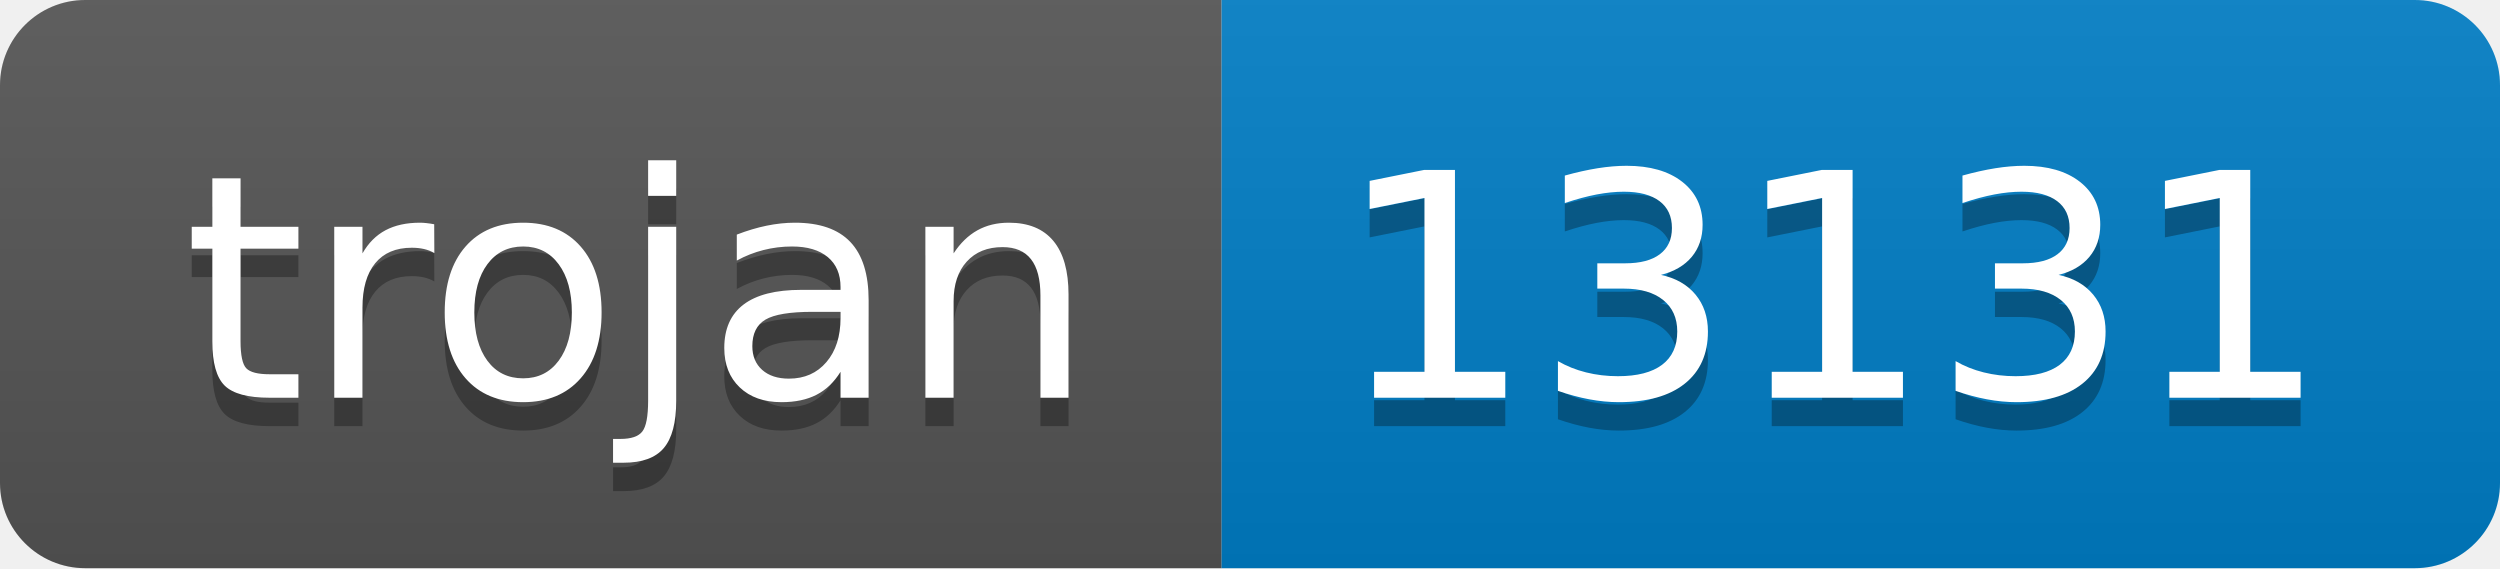
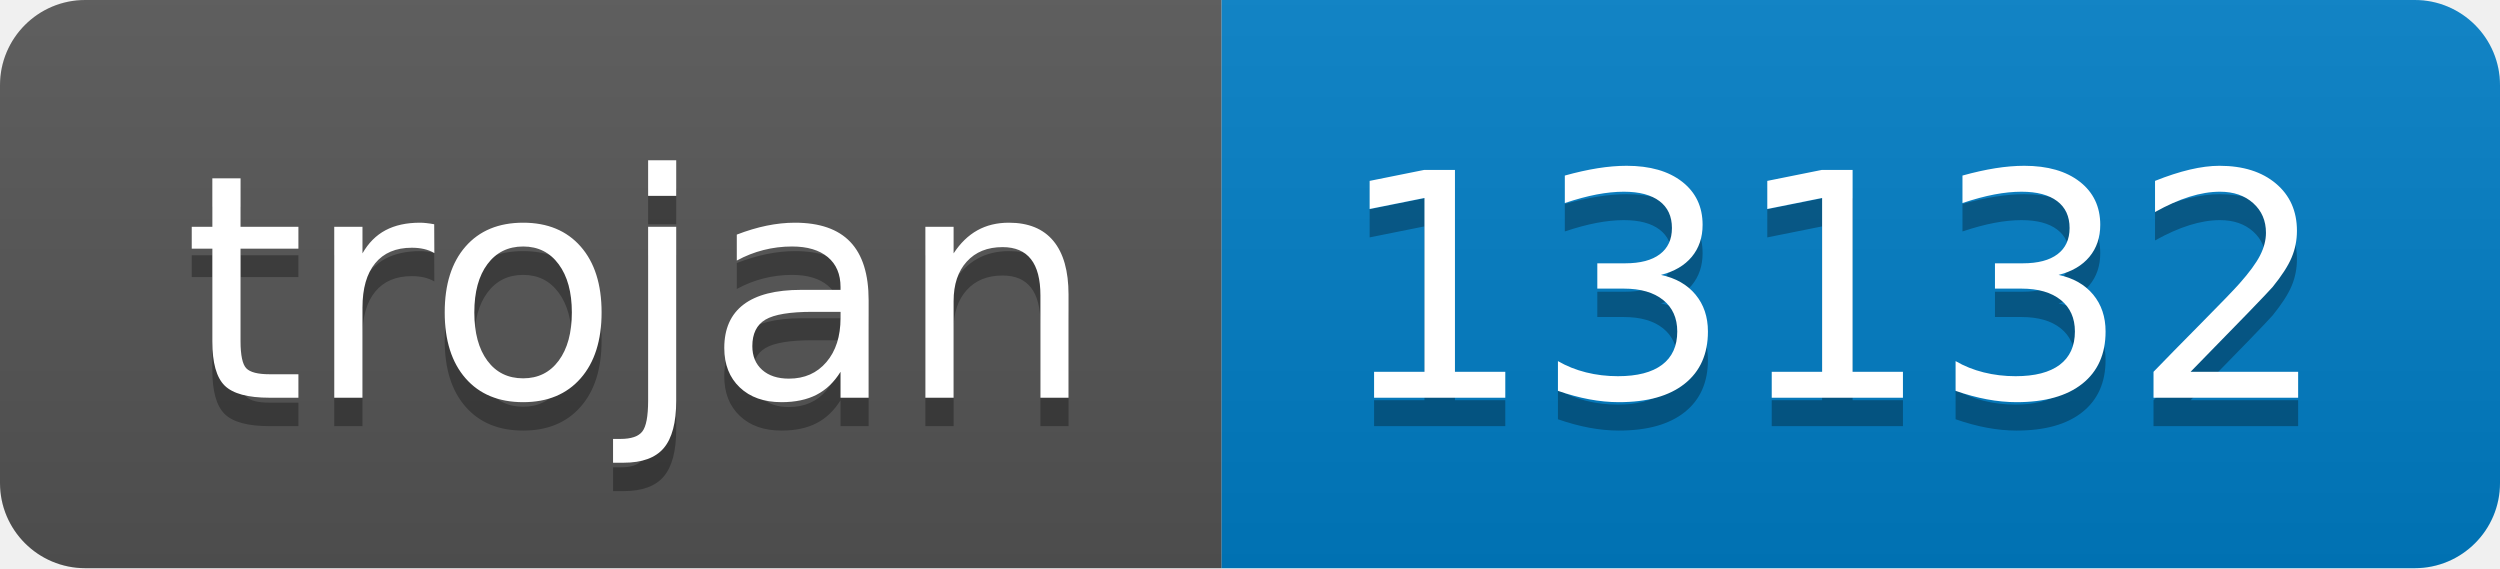
- <svg xmlns="http://www.w3.org/2000/svg" width="88" height="20" role="img" aria-label="trojan: 13131">
+ <svg xmlns="http://www.w3.org/2000/svg" width="88" height="20" role="img" aria-label="trojan: 13132">
  <linearGradient id="s" x2="0" y2="100%">
    <stop offset="0" stop-color="#bbb" stop-opacity=".1" />
    <stop offset="1" stop-opacity=".1" />
  </linearGradient>
  <clipPath id="r">
    <rect width="88" height="20" rx="3" fill="#fff" />
  </clipPath>
  <g clip-path="url(#r)">
    <rect width="43" height="20" fill="#555" />
    <rect x="43" width="45" height="20" fill="#007ec6" />
    <rect width="88" height="20" fill="url(#s)" />
  </g>
  <g fill="#fff" text-anchor="middle" font-family="Verdana,Geneva,DejaVu Sans,sans-serif" text-rendering="geometricPrecision" font-size="110">
    <text aria-hidden="true" x="225" y="150" fill="#010101" fill-opacity=".3" transform="scale(.1)" textLength="330">trojan</text>
    <text x="225" y="140" transform="scale(.1)" fill="#fff" textLength="330">trojan</text>
-     <text aria-hidden="true" x="645" y="150" fill="#010101" fill-opacity=".3" transform="scale(.1)" textLength="350">13131</text>
-     <text x="645" y="140" transform="scale(.1)" fill="#fff" textLength="350">13131</text>
+     <text aria-hidden="true" x="645" y="150" fill="#010101" fill-opacity=".3" transform="scale(.1)" textLength="350">13132</text>
+     <text x="645" y="140" transform="scale(.1)" fill="#fff" textLength="350">13132</text>
  </g>
</svg>
